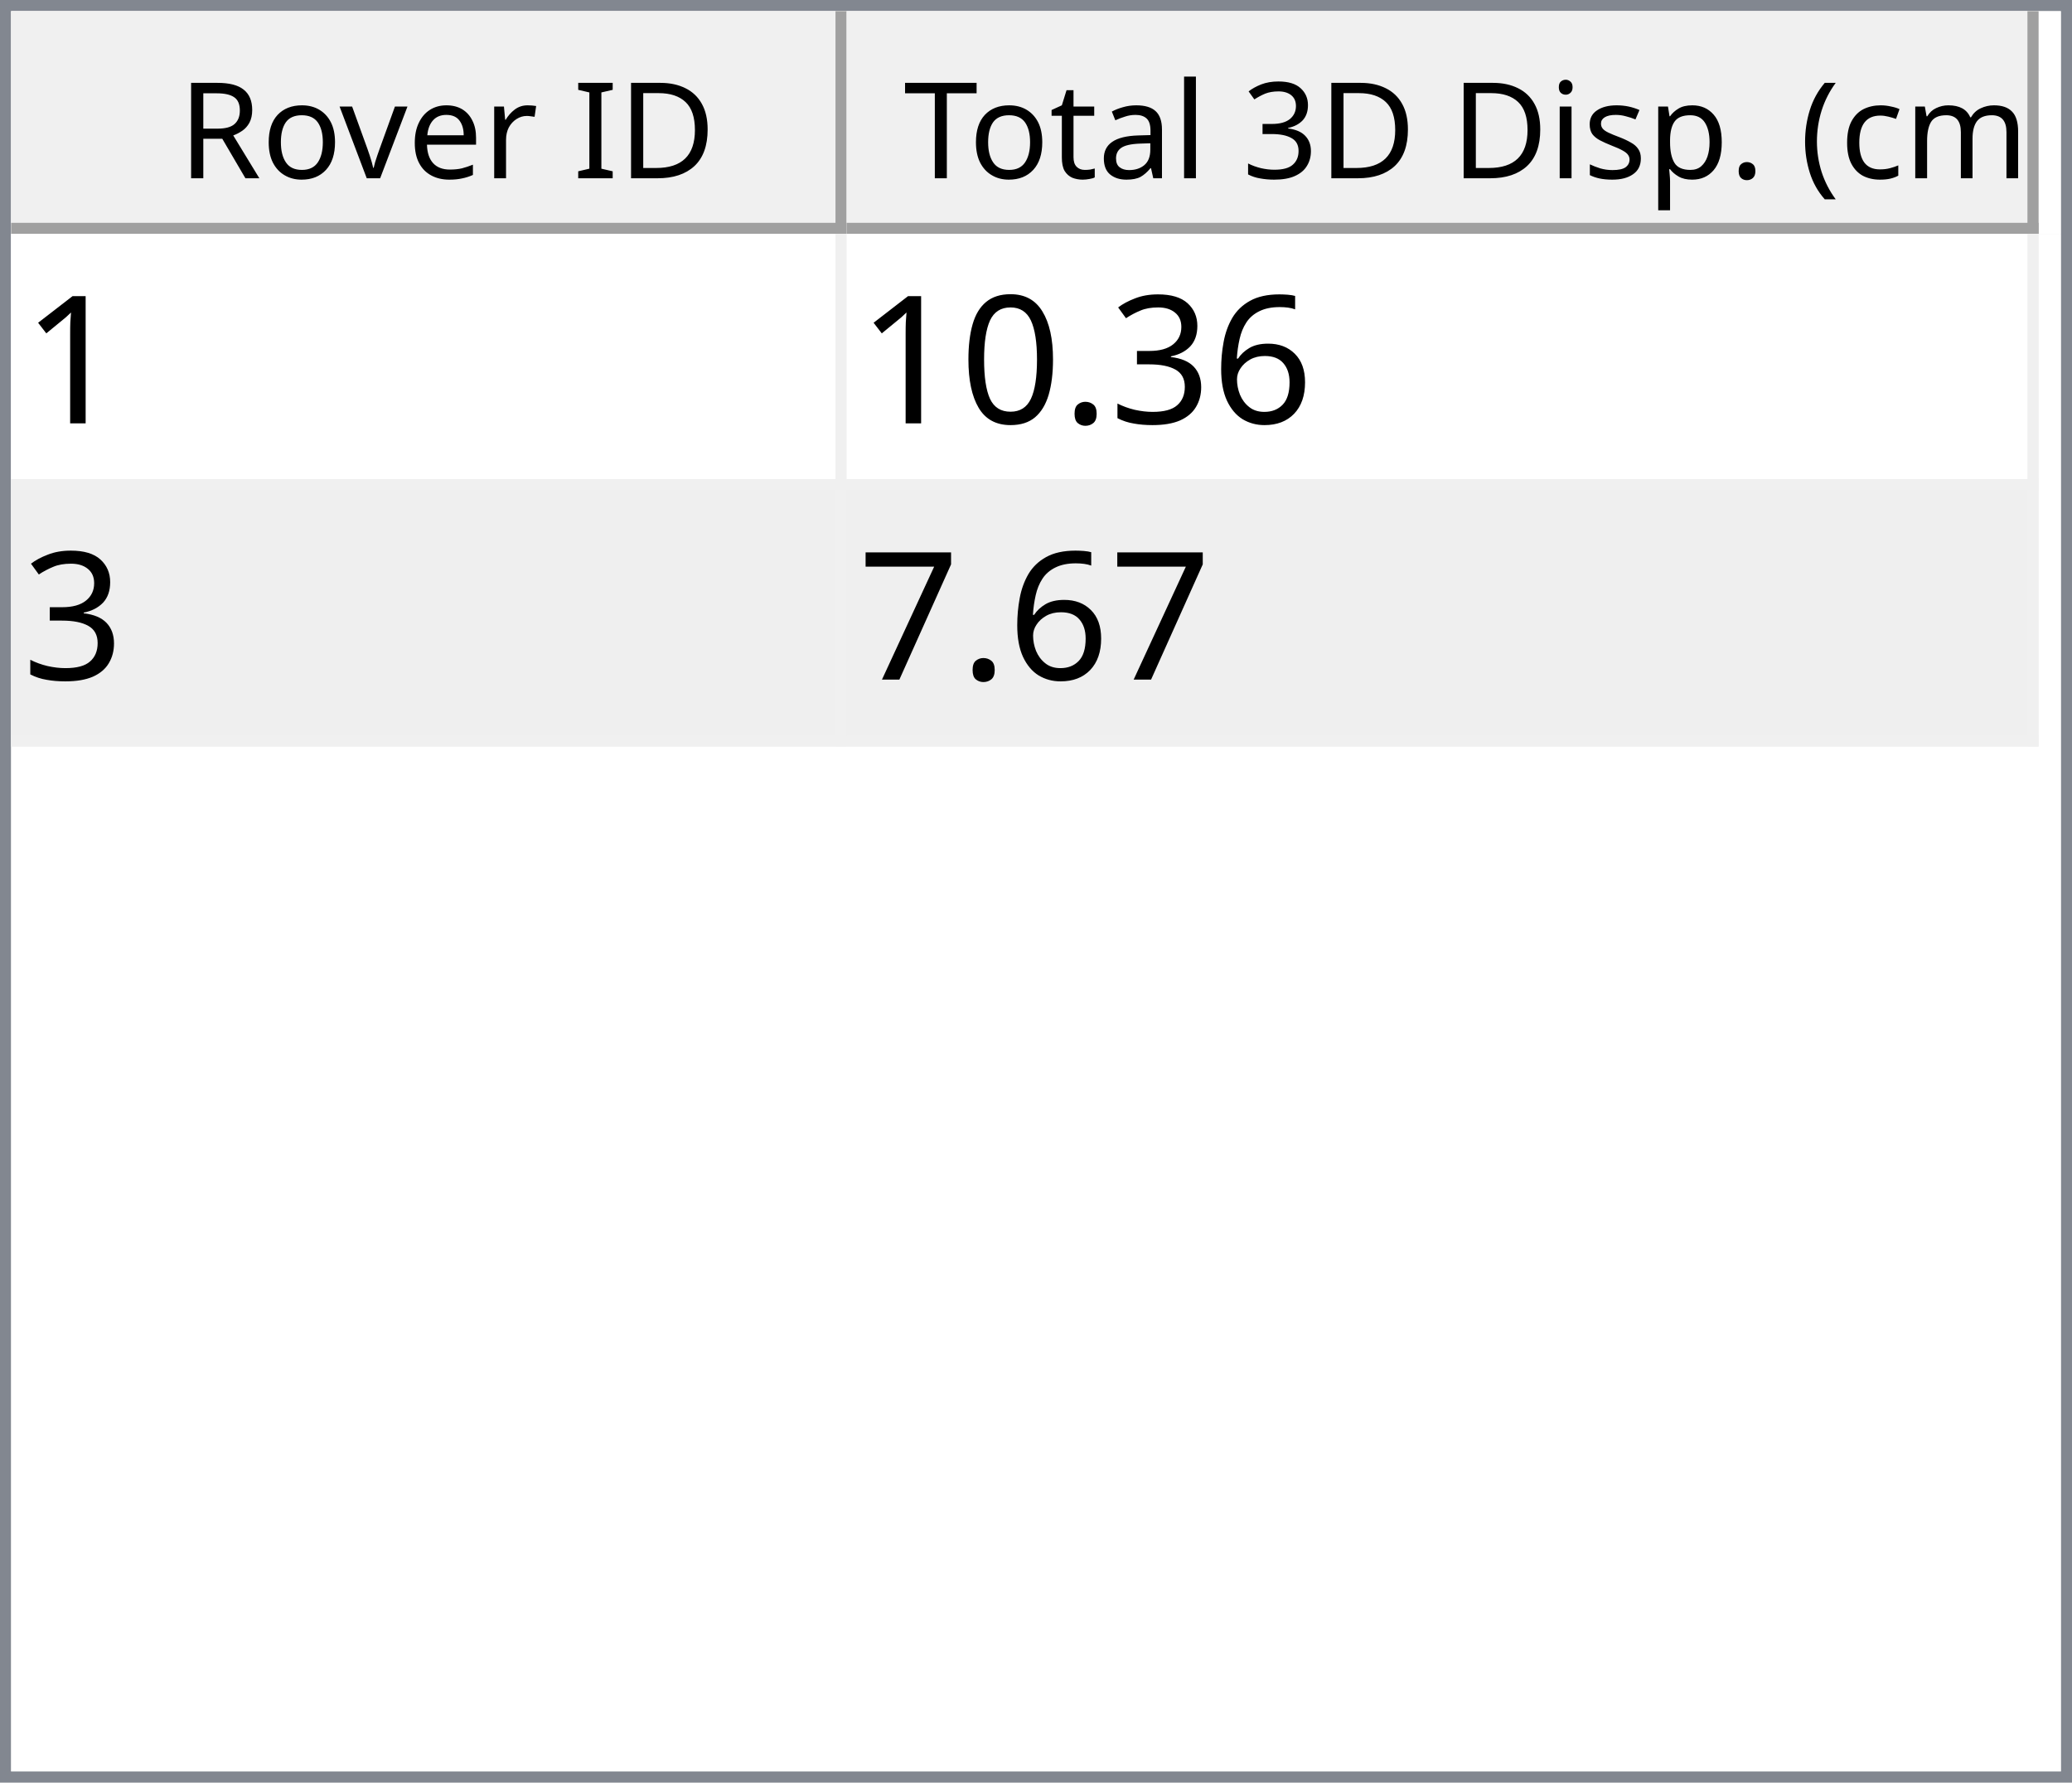
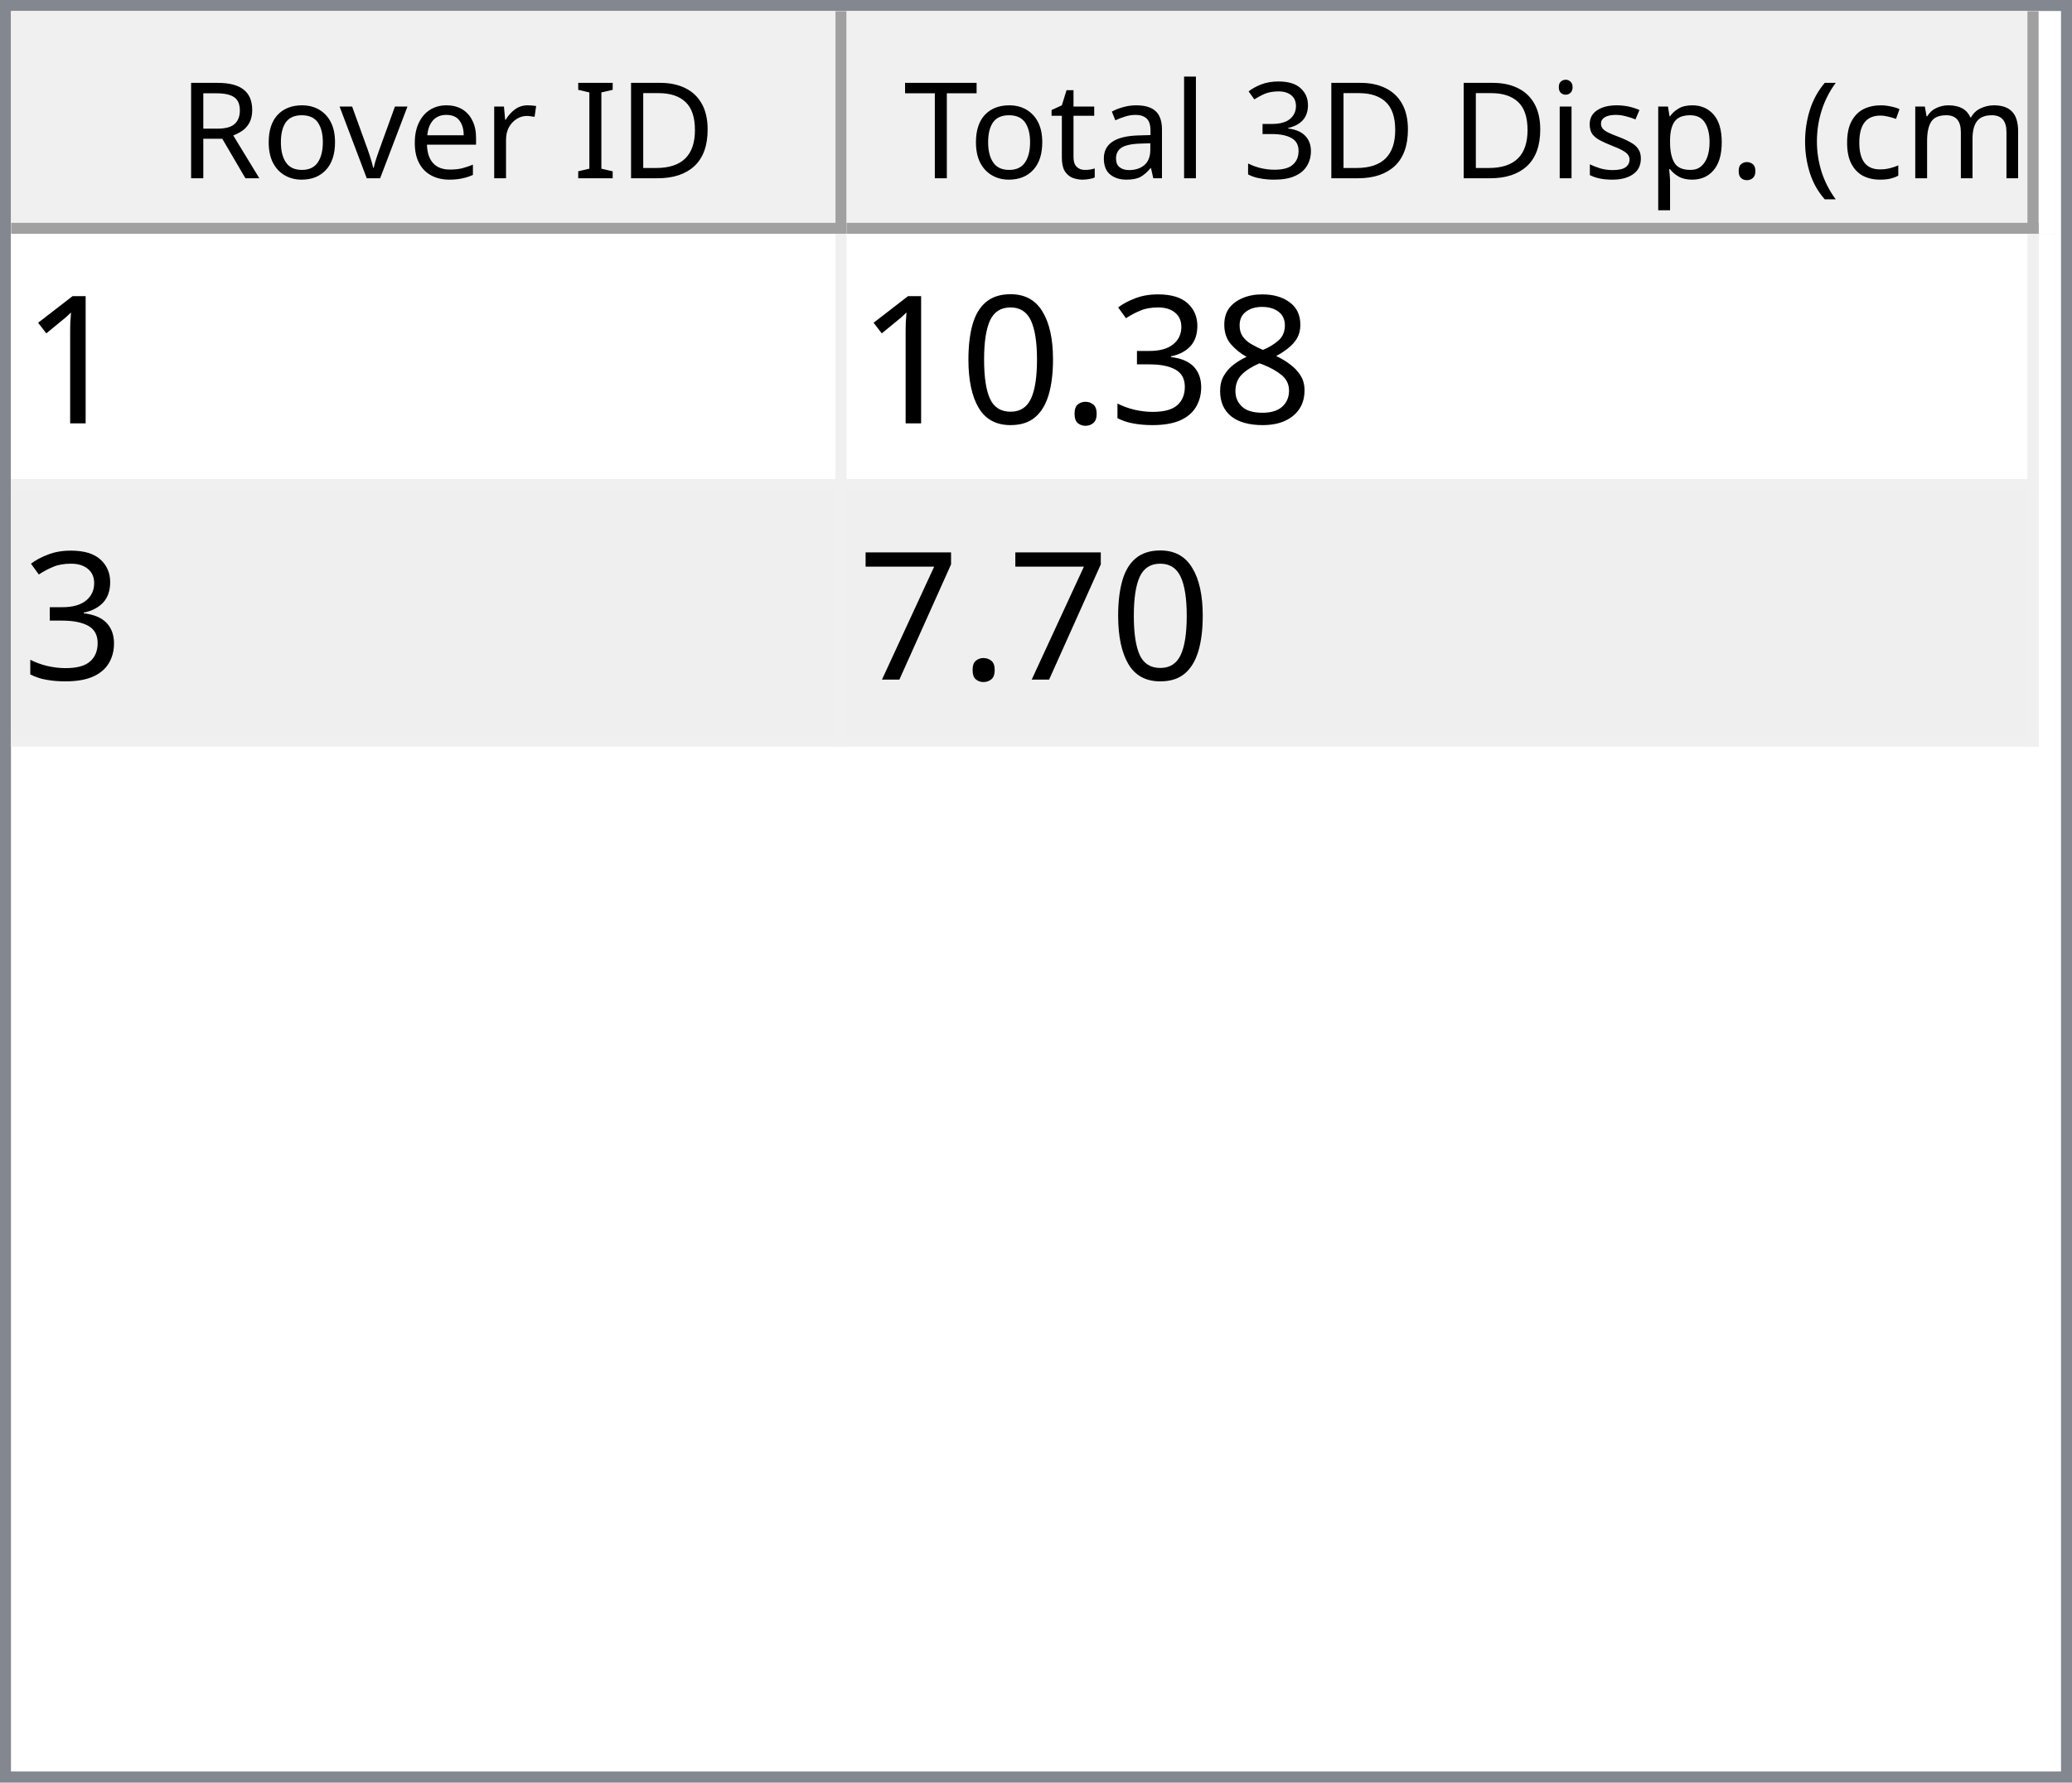
<svg xmlns="http://www.w3.org/2000/svg" style="fill-opacity:1; color-rendering:auto; color-interpolation:auto; text-rendering:auto; stroke:black; stroke-linecap:square; stroke-miterlimit:10; shape-rendering:auto; stroke-opacity:1; fill:black; stroke-dasharray:none; font-weight:normal; stroke-width:1; font-family:'Dialog'; font-style:normal; stroke-linejoin:miter; font-size:12px; stroke-dashoffset:0; image-rendering:auto;" width="186" height="160">
  <defs id="genericDefs" />
  <g>
    <defs id="defs1">
      <clipPath clipPathUnits="userSpaceOnUse" id="clipPath1">
        <path d="M0 0 L186 0 L186 160 L0 160 L0 0 Z" />
      </clipPath>
      <clipPath clipPathUnits="userSpaceOnUse" id="clipPath2">
        <path d="M0 0 L0 160 L186 160 L186 0 Z" />
      </clipPath>
      <clipPath clipPathUnits="userSpaceOnUse" id="clipPath3">
        <path d="M0 0 L0 20 L184 20 L184 0 Z" />
      </clipPath>
      <clipPath clipPathUnits="userSpaceOnUse" id="clipPath4">
        <path d="M0 0 L0 20 L75 20 L75 0 Z" />
      </clipPath>
      <clipPath clipPathUnits="userSpaceOnUse" id="clipPath5">
        <path d="M1 1 L1 19 L74 19 L74 1 Z" />
      </clipPath>
      <clipPath clipPathUnits="userSpaceOnUse" id="clipPath6">
        <path d="M0 0 L0 18 L73 18 L73 0 Z" />
      </clipPath>
      <clipPath clipPathUnits="userSpaceOnUse" id="clipPath7">
        <path d="M-0.5 -0.5 L-0.5 19.5 L74.5 19.5 L74.5 -0.5 Z" />
      </clipPath>
      <clipPath clipPathUnits="userSpaceOnUse" id="clipPath8">
        <path d="M0 0 L0 20 L107 20 L107 0 Z" />
      </clipPath>
      <clipPath clipPathUnits="userSpaceOnUse" id="clipPath9">
        <path d="M1 1 L1 19 L106 19 L106 1 Z" />
      </clipPath>
      <clipPath clipPathUnits="userSpaceOnUse" id="clipPath10">
        <path d="M0 0 L0 18 L105 18 L105 0 Z" />
      </clipPath>
      <clipPath clipPathUnits="userSpaceOnUse" id="clipPath11">
        <path d="M-0.5 -0.5 L-0.5 19.5 L106.5 19.5 L106.5 -0.5 Z" />
      </clipPath>
      <clipPath clipPathUnits="userSpaceOnUse" id="clipPath12">
        <path d="M0 0 L0 138 L184 138 L184 0 Z" />
      </clipPath>
      <clipPath clipPathUnits="userSpaceOnUse" id="clipPath13">
        <path d="M0 0 L0 46 L182 46 L182 0 Z" />
      </clipPath>
      <clipPath clipPathUnits="userSpaceOnUse" id="clipPath14">
        <path d="M-0.5 -0.5 L-0.5 45.5 L181.5 45.5 L181.5 -0.5 Z" />
      </clipPath>
      <clipPath clipPathUnits="userSpaceOnUse" id="clipPath15">
        <path d="M0 0 L0 22 L74 22 L74 0 Z" />
      </clipPath>
      <clipPath clipPathUnits="userSpaceOnUse" id="clipPath16">
        <path d="M0 0 L0 22 L106 22 L106 0 Z" />
      </clipPath>
      <font horiz-adv-x="64.551" id="font1">
        <font-face ascent="107.91" descent="25.098" units-per-em="100" style="font-style:normal; font-family:Segoe UI; font-weight:normal;" />
        <missing-glyph horiz-adv-x="64.551" d="M8.109 0 L8.109 68.266 L56.453 68.266 L56.453 0 L8.109 0 ZM15.328 7.234 L49.219 7.234 L49.219 61.031 L15.328 61.031 L15.328 7.234 Z" />
        <glyph unicode="D" horiz-adv-x="70.117" d="M9.188 0 L9.188 70.016 L28.516 70.016 Q65.531 70.016 65.531 35.891 Q65.531 19.672 55.25 9.836 Q44.969 0 27.734 0 L9.188 0 ZM17.391 62.594 L17.391 7.422 L27.828 7.422 Q41.609 7.422 49.273 14.797 Q56.938 22.172 56.938 35.688 Q56.938 62.594 28.328 62.594 L17.391 62.594 Z" />
        <glyph unicode="I" horiz-adv-x="26.611" d="M17.391 0 L9.188 0 L9.188 70.016 L17.391 70.016 L17.391 0 Z" />
        <glyph unicode=" " horiz-adv-x="27.393" d="" />
        <glyph unicode="r" horiz-adv-x="34.766" d="M34.188 41.891 Q32.078 43.5 28.125 43.5 Q23 43.5 19.555 38.672 Q16.109 33.844 16.109 25.484 L16.109 0 L8.109 0 L8.109 50 L16.109 50 L16.109 39.703 L16.312 39.703 Q18.016 44.969 21.531 47.922 Q25.047 50.875 29.391 50.875 Q32.516 50.875 34.188 50.203 L34.188 41.891 Z" />
        <glyph unicode="e" horiz-adv-x="52.295" d="M48.297 23 L12.984 23 Q13.188 14.656 17.484 10.109 Q21.781 5.562 29.297 5.562 Q37.75 5.562 44.828 11.141 L44.828 3.609 Q38.234 -1.172 27.391 -1.172 Q16.797 -1.172 10.742 5.641 Q4.688 12.453 4.688 24.812 Q4.688 36.469 11.305 43.82 Q17.922 51.172 27.734 51.172 Q37.547 51.172 42.922 44.828 Q48.297 38.484 48.297 27.203 L48.297 23 ZM40.094 29.781 Q40.047 36.719 36.75 40.578 Q33.453 44.438 27.594 44.438 Q21.922 44.438 17.969 40.383 Q14.016 36.328 13.094 29.781 L40.094 29.781 Z" />
        <glyph unicode="v" horiz-adv-x="47.9" d="M47.406 50 L27.484 0 L19.625 0 L0.688 50 L9.469 50 L22.172 13.672 Q23.578 9.672 23.922 6.688 L24.125 6.688 Q24.609 10.453 25.688 13.484 L38.969 50 L47.406 50 Z" />
        <glyph unicode="o" horiz-adv-x="58.594" d="M29 -1.172 Q17.922 -1.172 11.305 5.836 Q4.688 12.844 4.688 24.422 Q4.688 37.016 11.57 44.094 Q18.453 51.172 30.172 51.172 Q41.359 51.172 47.633 44.289 Q53.906 37.406 53.906 25.203 Q53.906 13.234 47.141 6.031 Q40.375 -1.172 29 -1.172 ZM29.594 44.438 Q21.875 44.438 17.383 39.188 Q12.891 33.938 12.891 24.703 Q12.891 15.828 17.43 10.695 Q21.969 5.562 29.594 5.562 Q37.359 5.562 41.531 10.594 Q45.703 15.625 45.703 24.906 Q45.703 34.281 41.531 39.359 Q37.359 44.438 29.594 44.438 Z" />
        <glyph unicode="R" horiz-adv-x="59.814" d="M59.375 0 L49.609 0 L37.891 19.625 Q36.281 22.359 34.766 24.289 Q33.25 26.219 31.664 27.438 Q30.078 28.656 28.25 29.219 Q26.422 29.781 24.125 29.781 L17.391 29.781 L17.391 0 L9.188 0 L9.188 70.016 L30.078 70.016 Q34.672 70.016 38.555 68.867 Q42.438 67.719 45.289 65.375 Q48.141 63.031 49.758 59.547 Q51.375 56.062 51.375 51.375 Q51.375 47.703 50.273 44.656 Q49.172 41.609 47.148 39.211 Q45.125 36.812 42.266 35.133 Q39.406 33.453 35.844 32.516 L35.844 32.328 Q37.594 31.547 38.891 30.547 Q40.188 29.547 41.359 28.18 Q42.531 26.812 43.68 25.078 Q44.828 23.344 46.234 21.047 L59.375 0 ZM17.391 62.594 L17.391 37.203 L28.516 37.203 Q31.594 37.203 34.203 38.133 Q36.812 39.062 38.719 40.797 Q40.625 42.531 41.703 45.047 Q42.781 47.562 42.781 50.688 Q42.781 56.297 39.141 59.445 Q35.5 62.594 28.609 62.594 L17.391 62.594 Z" />
        <glyph unicode=")" horiz-adv-x="30.176" d="M8.297 -15.922 L1.172 -15.922 Q16.406 2.344 16.406 26.812 Q16.406 51.469 1.078 70.016 L8.297 70.016 Q23.531 52.156 23.531 26.703 Q23.531 1.375 8.297 -15.922 Z" />
        <glyph unicode="m" horiz-adv-x="86.133" d="M79.109 0 L71.094 0 L71.094 28.719 Q71.094 37.016 68.531 40.727 Q65.969 44.438 59.906 44.438 Q54.781 44.438 51.195 39.75 Q47.609 35.062 47.609 28.516 L47.609 0 L39.594 0 L39.594 29.688 Q39.594 44.438 28.219 44.438 Q22.953 44.438 19.531 40.016 Q16.109 35.594 16.109 28.516 L16.109 0 L8.109 0 L8.109 50 L16.109 50 L16.109 42.094 L16.312 42.094 Q21.625 51.172 31.844 51.172 Q36.969 51.172 40.773 48.312 Q44.578 45.453 46 40.828 Q51.562 51.172 62.594 51.172 Q79.109 51.172 79.109 30.812 L79.109 0 Z" />
        <glyph unicode="c" horiz-adv-x="46.191" d="M42.188 2.297 Q36.422 -1.172 28.516 -1.172 Q17.828 -1.172 11.258 5.789 Q4.688 12.75 4.688 23.828 Q4.688 36.188 11.766 43.68 Q18.844 51.172 30.672 51.172 Q37.25 51.172 42.281 48.734 L42.281 40.531 Q36.719 44.438 30.375 44.438 Q22.703 44.438 17.797 38.945 Q12.891 33.453 12.891 24.516 Q12.891 15.719 17.508 10.641 Q22.125 5.562 29.891 5.562 Q36.422 5.562 42.188 9.906 L42.188 2.297 Z" />
        <glyph unicode="(" horiz-adv-x="30.176" d="M29.109 -15.922 L21.969 -15.922 Q6.844 1.375 6.844 26.703 Q6.844 52.156 21.969 70.016 L29.203 70.016 Q13.875 51.469 13.875 26.812 Q13.875 2.344 29.109 -15.922 Z" />
        <glyph unicode="." horiz-adv-x="21.68" d="M10.891 -1.078 Q8.641 -1.078 7.055 0.539 Q5.469 2.156 5.469 4.391 Q5.469 6.641 7.055 8.273 Q8.641 9.906 10.891 9.906 Q13.188 9.906 14.797 8.273 Q16.406 6.641 16.406 4.391 Q16.406 2.156 14.797 0.539 Q13.188 -1.078 10.891 -1.078 Z" />
        <glyph unicode="p" horiz-adv-x="58.789" d="M16.312 7.234 L16.109 7.234 L16.109 -23 L8.109 -23 L8.109 50 L16.109 50 L16.109 41.219 L16.312 41.219 Q22.219 51.172 33.594 51.172 Q43.266 51.172 48.688 44.461 Q54.109 37.75 54.109 26.469 Q54.109 13.922 48 6.375 Q41.891 -1.172 31.297 -1.172 Q21.578 -1.172 16.312 7.234 ZM16.109 27.391 L16.109 20.406 Q16.109 14.203 20.141 9.883 Q24.172 5.562 30.375 5.562 Q37.641 5.562 41.773 11.133 Q45.906 16.703 45.906 26.609 Q45.906 34.969 42.047 39.703 Q38.188 44.438 31.594 44.438 Q24.609 44.438 20.359 39.578 Q16.109 34.719 16.109 27.391 Z" />
        <glyph unicode="s" horiz-adv-x="42.432" d="M5.078 1.812 L5.078 10.406 Q11.625 5.562 19.484 5.562 Q30.031 5.562 30.031 12.594 Q30.031 14.594 29.125 15.992 Q28.219 17.391 26.68 18.461 Q25.141 19.531 23.07 20.383 Q21 21.234 18.609 22.172 Q15.281 23.484 12.766 24.828 Q10.25 26.172 8.57 27.859 Q6.891 29.547 6.031 31.695 Q5.172 33.844 5.172 36.719 Q5.172 40.234 6.789 42.945 Q8.406 45.656 11.086 47.484 Q13.766 49.312 17.211 50.242 Q20.656 51.172 24.312 51.172 Q30.812 51.172 35.938 48.922 L35.938 40.828 Q30.422 44.438 23.25 44.438 Q21 44.438 19.195 43.922 Q17.391 43.406 16.094 42.477 Q14.797 41.547 14.086 40.258 Q13.375 38.969 13.375 37.406 Q13.375 35.453 14.086 34.133 Q14.797 32.812 16.164 31.789 Q17.531 30.766 19.484 29.938 Q21.438 29.109 23.922 28.125 Q27.25 26.859 29.883 25.516 Q32.516 24.172 34.375 22.484 Q36.234 20.797 37.234 18.602 Q38.234 16.406 38.234 13.375 Q38.234 9.672 36.602 6.938 Q34.969 4.203 32.234 2.398 Q29.5 0.594 25.93 -0.289 Q22.359 -1.172 18.453 -1.172 Q10.75 -1.172 5.078 1.812 Z" />
        <glyph unicode="i" horiz-adv-x="24.219" d="M12.203 62.703 Q10.062 62.703 8.547 64.164 Q7.031 65.625 7.031 67.875 Q7.031 70.125 8.547 71.609 Q10.062 73.094 12.203 73.094 Q14.406 73.094 15.945 71.609 Q17.484 70.125 17.484 67.875 Q17.484 65.719 15.945 64.211 Q14.406 62.703 12.203 62.703 ZM16.109 0 L8.109 0 L8.109 50 L16.109 50 L16.109 0 Z" />
        <glyph unicode="3" horiz-adv-x="53.906" d="M46.531 19.828 Q46.531 15.094 44.75 11.211 Q42.969 7.328 39.719 4.57 Q36.469 1.812 31.93 0.297 Q27.391 -1.219 21.922 -1.219 Q11.922 -1.219 6 2.594 L6 11.188 Q13.094 5.609 22.219 5.609 Q25.875 5.609 28.828 6.539 Q31.781 7.469 33.906 9.227 Q36.031 10.984 37.18 13.477 Q38.328 15.969 38.328 19.094 Q38.328 32.812 18.797 32.812 L12.984 32.812 L12.984 39.594 L18.5 39.594 Q35.797 39.594 35.797 52.484 Q35.797 64.406 22.609 64.406 Q15.188 64.406 8.688 59.422 L8.688 67.188 Q15.375 71.188 24.609 71.188 Q29 71.188 32.57 69.969 Q36.141 68.75 38.68 66.555 Q41.219 64.359 42.609 61.281 Q44 58.203 44 54.5 Q44 40.672 30.031 36.719 L30.031 36.531 Q33.594 36.141 36.625 34.797 Q39.656 33.453 41.852 31.305 Q44.047 29.156 45.289 26.25 Q46.531 23.344 46.531 19.828 Z" />
        <glyph unicode="l" horiz-adv-x="24.219" d="M16.109 0 L8.109 0 L8.109 74.031 L16.109 74.031 L16.109 0 Z" />
        <glyph unicode="a" horiz-adv-x="50.879" d="M43.891 0 L35.891 0 L35.891 7.812 L35.688 7.812 Q30.469 -1.172 20.312 -1.172 Q12.844 -1.172 8.617 2.781 Q4.391 6.734 4.391 13.281 Q4.391 27.297 20.906 29.594 L35.891 31.688 Q35.891 44.438 25.594 44.438 Q16.547 44.438 9.281 38.281 L9.281 46.484 Q16.656 51.172 26.266 51.172 Q43.891 51.172 43.891 32.516 L43.891 0 ZM35.891 25.297 L23.828 23.641 Q18.266 22.859 15.43 20.875 Q12.594 18.891 12.594 13.875 Q12.594 10.203 15.211 7.883 Q17.828 5.562 22.172 5.562 Q28.125 5.562 32.008 9.742 Q35.891 13.922 35.891 20.312 L35.891 25.297 Z" />
        <glyph unicode="t" horiz-adv-x="33.887" d="M31.297 0.484 Q28.469 -1.078 23.828 -1.078 Q10.688 -1.078 10.688 13.578 L10.688 43.172 L2.094 43.172 L2.094 50 L10.688 50 L10.688 62.203 L18.703 64.797 L18.703 50 L31.297 50 L31.297 43.172 L18.703 43.172 L18.703 14.984 Q18.703 9.969 20.414 7.82 Q22.125 5.672 26.078 5.672 Q29.109 5.672 31.297 7.328 L31.297 0.484 Z" />
        <glyph unicode="T" horiz-adv-x="52.393" d="M50.594 62.594 L30.375 62.594 L30.375 0 L22.172 0 L22.172 62.594 L2 62.594 L2 70.016 L50.594 70.016 L50.594 62.594 Z" />
      </font>
      <font horiz-adv-x="75.0" id="font2">
        <font-face ascent="100.537" descent="21.973" units-per-em="100" style="font-style:normal; font-family:sans-serif; font-weight:normal;" />
        <missing-glyph horiz-adv-x="75.0" d="M12.5 0 L12.5 62.5 L62.5 62.5 L62.5 0 L12.5 0 ZM14.062 1.562 L60.938 1.562 L60.938 60.938 L14.062 60.938 L14.062 1.562 Z" />
        <glyph unicode="1" horiz-adv-x="55.615" d="M37.25 0 L28.469 0 L28.469 56 Q25.297 52.984 20.141 49.953 Q14.984 46.922 10.891 45.406 L10.891 53.906 Q18.266 57.375 23.781 62.305 Q29.297 67.234 31.594 71.875 L37.25 71.875 L37.25 0 Z" />
-         <glyph unicode="6" horiz-adv-x="55.615" d="M49.75 54.047 L41.016 53.375 Q39.844 58.547 37.703 60.891 Q34.125 64.656 28.906 64.656 Q24.703 64.656 21.531 62.312 Q17.391 59.281 14.992 53.469 Q12.594 47.656 12.5 36.922 Q15.672 41.75 20.266 44.094 Q24.859 46.438 29.891 46.438 Q38.672 46.438 44.852 39.969 Q51.031 33.5 51.031 23.25 Q51.031 16.5 48.125 10.719 Q45.219 4.938 40.141 1.859 Q35.062 -1.219 28.609 -1.219 Q17.625 -1.219 10.695 6.859 Q3.766 14.938 3.766 33.5 Q3.766 54.25 11.422 63.672 Q18.109 71.875 29.438 71.875 Q37.891 71.875 43.289 67.141 Q48.688 62.406 49.75 54.047 ZM13.875 23.188 Q13.875 18.656 15.797 14.508 Q17.719 10.359 21.188 8.18 Q24.656 6 28.469 6 Q34.031 6 38.039 10.492 Q42.047 14.984 42.047 22.703 Q42.047 30.125 38.086 34.398 Q34.125 38.672 28.125 38.672 Q22.172 38.672 18.023 34.398 Q13.875 30.125 13.875 23.188 Z" />
+         <glyph unicode="8" horiz-adv-x="55.615" d="M17.672 38.812 Q12.203 40.828 9.57 44.539 Q6.938 48.25 6.938 53.422 Q6.938 61.234 12.555 66.555 Q18.172 71.875 27.484 71.875 Q36.859 71.875 42.578 66.43 Q48.297 60.984 48.297 53.172 Q48.297 48.188 45.68 44.508 Q43.062 40.828 37.75 38.812 Q44.344 36.672 47.781 31.883 Q51.219 27.094 51.219 20.453 Q51.219 11.281 44.727 5.031 Q38.234 -1.219 27.641 -1.219 Q17.047 -1.219 10.547 5.055 Q4.047 11.328 4.047 20.703 Q4.047 27.688 7.594 32.398 Q11.141 37.109 17.672 38.812 ZM15.922 53.719 Q15.922 48.641 19.195 45.414 Q22.469 42.188 27.688 42.188 Q32.766 42.188 36.016 45.383 Q39.266 48.578 39.266 53.219 Q39.266 58.062 35.914 61.359 Q32.562 64.656 27.594 64.656 Q22.562 64.656 19.242 61.43 Q15.922 58.203 15.922 53.719 ZM13.094 20.656 Q13.094 16.891 14.875 13.375 Q16.656 9.859 20.172 7.93 Q23.688 6 27.734 6 Q34.031 6 38.133 10.055 Q42.234 14.109 42.234 20.359 Q42.234 26.703 38.016 30.859 Q33.797 35.016 27.438 35.016 Q21.234 35.016 17.164 30.914 Q13.094 26.812 13.094 20.656 Z" />
        <glyph unicode="3" horiz-adv-x="55.615" d="M4.203 18.891 L12.984 20.062 Q14.5 12.594 18.141 9.297 Q21.781 6 27 6 Q33.203 6 37.477 10.297 Q41.75 14.594 41.75 20.953 Q41.75 27 37.797 30.93 Q33.844 34.859 27.734 34.859 Q25.25 34.859 21.531 33.891 L22.516 41.609 Q23.391 41.5 23.922 41.5 Q29.547 41.5 34.039 44.43 Q38.531 47.359 38.531 53.469 Q38.531 58.297 35.258 61.477 Q31.984 64.656 26.812 64.656 Q21.688 64.656 18.266 61.43 Q14.844 58.203 13.875 51.766 L5.078 53.328 Q6.688 62.156 12.398 67.016 Q18.109 71.875 26.609 71.875 Q32.469 71.875 37.398 69.359 Q42.328 66.844 44.945 62.5 Q47.562 58.156 47.562 53.266 Q47.562 48.641 45.07 44.828 Q42.578 41.016 37.703 38.766 Q44.047 37.312 47.562 32.695 Q51.078 28.078 51.078 21.141 Q51.078 11.766 44.242 5.25 Q37.406 -1.266 26.953 -1.266 Q17.531 -1.266 11.305 4.352 Q5.078 9.969 4.203 18.891 Z" />
        <glyph unicode="." horiz-adv-x="27.783" d="M9.078 0 L9.078 10.016 L19.094 10.016 L19.094 0 L9.078 0 Z" />
        <glyph unicode="0" horiz-adv-x="55.615" d="M4.156 35.297 Q4.156 48 6.766 55.742 Q9.375 63.484 14.523 67.68 Q19.672 71.875 27.484 71.875 Q33.25 71.875 37.594 69.555 Q41.938 67.234 44.773 62.867 Q47.609 58.5 49.219 52.227 Q50.828 45.953 50.828 35.297 Q50.828 22.703 48.242 14.969 Q45.656 7.234 40.508 3.008 Q35.359 -1.219 27.484 -1.219 Q17.141 -1.219 11.234 6.203 Q4.156 15.141 4.156 35.297 ZM13.188 35.297 Q13.188 17.672 17.312 11.836 Q21.438 6 27.484 6 Q33.547 6 37.672 11.859 Q41.797 17.719 41.797 35.297 Q41.797 52.984 37.672 58.789 Q33.547 64.594 27.391 64.594 Q21.344 64.594 17.719 59.469 Q13.188 52.938 13.188 35.297 Z" />
        <glyph unicode="7" horiz-adv-x="55.615" d="M4.734 62.203 L4.734 70.656 L51.078 70.656 L51.078 63.812 Q44.234 56.547 37.523 44.484 Q30.812 32.422 27.156 19.672 Q24.516 10.688 23.781 0 L14.75 0 Q14.891 8.453 18.062 20.414 Q21.234 32.375 27.172 43.484 Q33.109 54.594 39.797 62.203 L4.734 62.203 Z" />
      </font>
    </defs>
    <g style="fill:white; stroke:white;">
      <rect x="0" y="0" width="186" style="clip-path:url(#clipPath1); stroke:none;" height="160" />
    </g>
    <g style="fill:white; text-rendering:optimizeSpeed; color-rendering:optimizeSpeed; image-rendering:optimizeSpeed; shape-rendering:crispEdges; stroke:white; color-interpolation:sRGB;">
      <rect x="0" width="186" height="160" y="0" style="stroke:none;" />
      <path style="stroke:none;" d="M0 160 L186 160 L186 0 L0 0 Z" />
    </g>
    <g style="fill:rgb(240,240,240); font-family:'Segoe UI'; stroke:rgb(240,240,240);">
      <rect x="0" y="0" width="186" style="clip-path:url(#clipPath2); stroke:none;" height="160" />
    </g>
    <g style="fill:rgb(130,135,144); font-family:'Segoe UI'; stroke:rgb(130,135,144);">
      <path d="M0 0 L186 0 L186 160 L0 160 L0 0 ZM1 1 L185 1 L185 159 L1 159 L1 1 Z" style="fill-rule:evenodd; clip-path:url(#clipPath2); stroke:none;" />
    </g>
    <g style="fill:white; font-family:'Segoe UI'; stroke:white;" transform="translate(1,1)">
      <rect x="0" y="0" width="184" style="clip-path:url(#clipPath3); stroke:none;" height="20" />
    </g>
    <g style="fill:rgb(240,240,240); font-family:'Segoe UI'; stroke:rgb(240,240,240);" transform="translate(1,1)">
      <rect x="0" y="0" width="75" style="clip-path:url(#clipPath4); stroke:none;" height="20" />
    </g>
    <g style="font-family:'Segoe UI';" transform="translate(2,2)">
      <text x="14" xml:space="preserve" y="14" style="clip-path:url(#clipPath6); stroke:none;">Rover ID</text>
    </g>
    <g style="fill:rgb(160,160,160); font-family:'Segoe UI'; stroke:rgb(160,160,160); stroke-linejoin:bevel;" transform="translate(1.5,1.5)">
      <line x1="74" x2="74" y1="0" style="fill:none; clip-path:url(#clipPath7);" y2="19" />
    </g>
    <g style="fill:rgb(160,160,160); font-family:'Segoe UI'; stroke:rgb(160,160,160); stroke-linejoin:bevel;" transform="matrix(1,0,0,1,1,1) translate(0.5,0.5)">
      <line x1="0" x2="74" y1="19" style="fill:none; clip-path:url(#clipPath7);" y2="19" />
    </g>
    <g style="fill:rgb(240,240,240); font-family:'Segoe UI'; stroke:rgb(240,240,240);" transform="translate(76,1)">
      <rect x="0" y="0" width="107" style="clip-path:url(#clipPath8); stroke:none;" height="20" />
    </g>
    <g style="font-family:'Segoe UI';" transform="translate(77,2)">
      <text x="1" xml:space="preserve" y="14" style="clip-path:url(#clipPath10); stroke:none;"> Total 3D Disp. (cm)</text>
    </g>
    <g style="fill:rgb(160,160,160); font-family:'Segoe UI'; stroke:rgb(160,160,160); stroke-linejoin:bevel;" transform="translate(76.5,1.5)">
      <line x1="106" x2="106" y1="0" style="fill:none; clip-path:url(#clipPath11);" y2="19" />
    </g>
    <g style="fill:rgb(160,160,160); font-family:'Segoe UI'; stroke:rgb(160,160,160); stroke-linejoin:bevel;" transform="matrix(1,0,0,1,76,1) translate(0.5,0.5)">
      <line x1="0" x2="106" y1="19" style="fill:none; clip-path:url(#clipPath11);" y2="19" />
    </g>
    <g style="fill:white; font-family:'Segoe UI'; stroke:white;" transform="translate(1,21)">
      <rect x="0" y="0" width="184" style="clip-path:url(#clipPath12); stroke:none;" height="138" />
    </g>
    <g style="fill:rgb(240,240,240); font-size:16px; font-family:sans-serif; stroke:rgb(240,240,240);" transform="translate(1,21)">
      <rect x="0" y="0" width="182" style="clip-path:url(#clipPath13); stroke:none;" height="46" />
      <line transform="translate(0.5,0.5)" x1="0" x2="181" y1="22" style="clip-path:url(#clipPath14); fill:none; stroke-linejoin:bevel;" y2="22" />
    </g>
    <g transform="matrix(1,0,0,1,1,21) translate(0.5,0.5)" style="fill:rgb(240,240,240); font-size:16px; font-family:sans-serif; stroke:rgb(240,240,240); stroke-linejoin:bevel;">
      <line x1="0" x2="181" y1="45" style="fill:none; clip-path:url(#clipPath14);" y2="45" />
    </g>
    <g transform="matrix(1,0,0,1,1,21) translate(0.5,0.5)" style="fill:rgb(240,240,240); font-size:16px; font-family:sans-serif; stroke:rgb(240,240,240); stroke-linejoin:bevel;">
      <line x1="74" x2="74" y1="0" style="fill:none; clip-path:url(#clipPath14);" y2="45" />
    </g>
    <g transform="matrix(1,0,0,1,1,21) translate(0.5,0.5)" style="fill:rgb(240,240,240); font-size:16px; font-family:sans-serif; stroke:rgb(240,240,240); stroke-linejoin:bevel;">
      <line x1="181" x2="181" y1="0" style="fill:none; clip-path:url(#clipPath14);" y2="45" />
    </g>
    <g style="fill:white; font-size:16px; font-family:sans-serif; stroke:white;" transform="matrix(1,0,0,1,1,21)">
      <rect x="0" y="0" width="74" style="clip-path:url(#clipPath15); stroke:none;" height="22" />
      <text x="1" y="17" style="fill:black; clip-path:url(#clipPath15); stroke:none;" xml:space="preserve">1</text>
    </g>
    <g style="fill:white; font-size:16px; font-family:sans-serif; stroke:white;" transform="matrix(1,0,0,1,1,21) translate(75,0)">
      <rect x="0" y="0" width="106" style="clip-path:url(#clipPath16); stroke:none;" height="22" />
-       <text x="1" y="17" style="fill:black; clip-path:url(#clipPath16); stroke:none;" xml:space="preserve">10.36</text>
+       <text x="1" y="17" style="fill:black; clip-path:url(#clipPath16); stroke:none;" xml:space="preserve">10.38</text>
    </g>
    <g style="fill:rgb(239,239,239); font-size:16px; font-family:sans-serif; stroke:rgb(239,239,239);" transform="matrix(1,0,0,1,1,21) translate(0,23)">
      <rect x="0" y="0" width="74" style="clip-path:url(#clipPath15); stroke:none;" height="22" />
      <text x="1" y="17" style="fill:black; clip-path:url(#clipPath15); stroke:none;" xml:space="preserve">3</text>
    </g>
    <g style="fill:rgb(239,239,239); font-size:16px; font-family:sans-serif; stroke:rgb(239,239,239);" transform="matrix(1,0,0,1,1,21) translate(75,23)">
      <rect x="0" y="0" width="106" style="clip-path:url(#clipPath16); stroke:none;" height="22" />
-       <text x="1" y="17" style="fill:black; clip-path:url(#clipPath16); stroke:none;" xml:space="preserve">7.67</text>
+       <text x="1" y="17" style="fill:black; clip-path:url(#clipPath16); stroke:none;" xml:space="preserve">7.70</text>
    </g>
  </g>
</svg>
